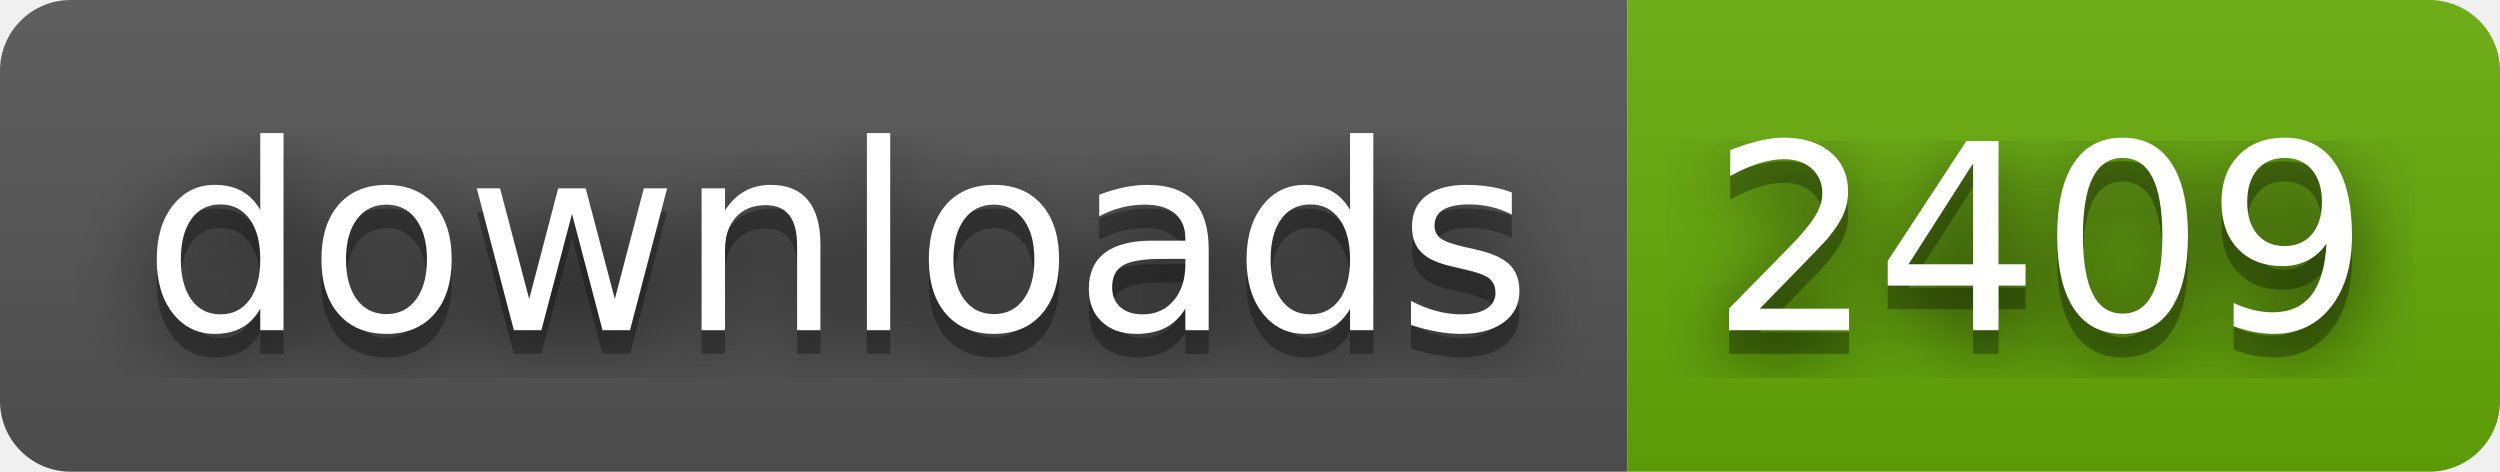
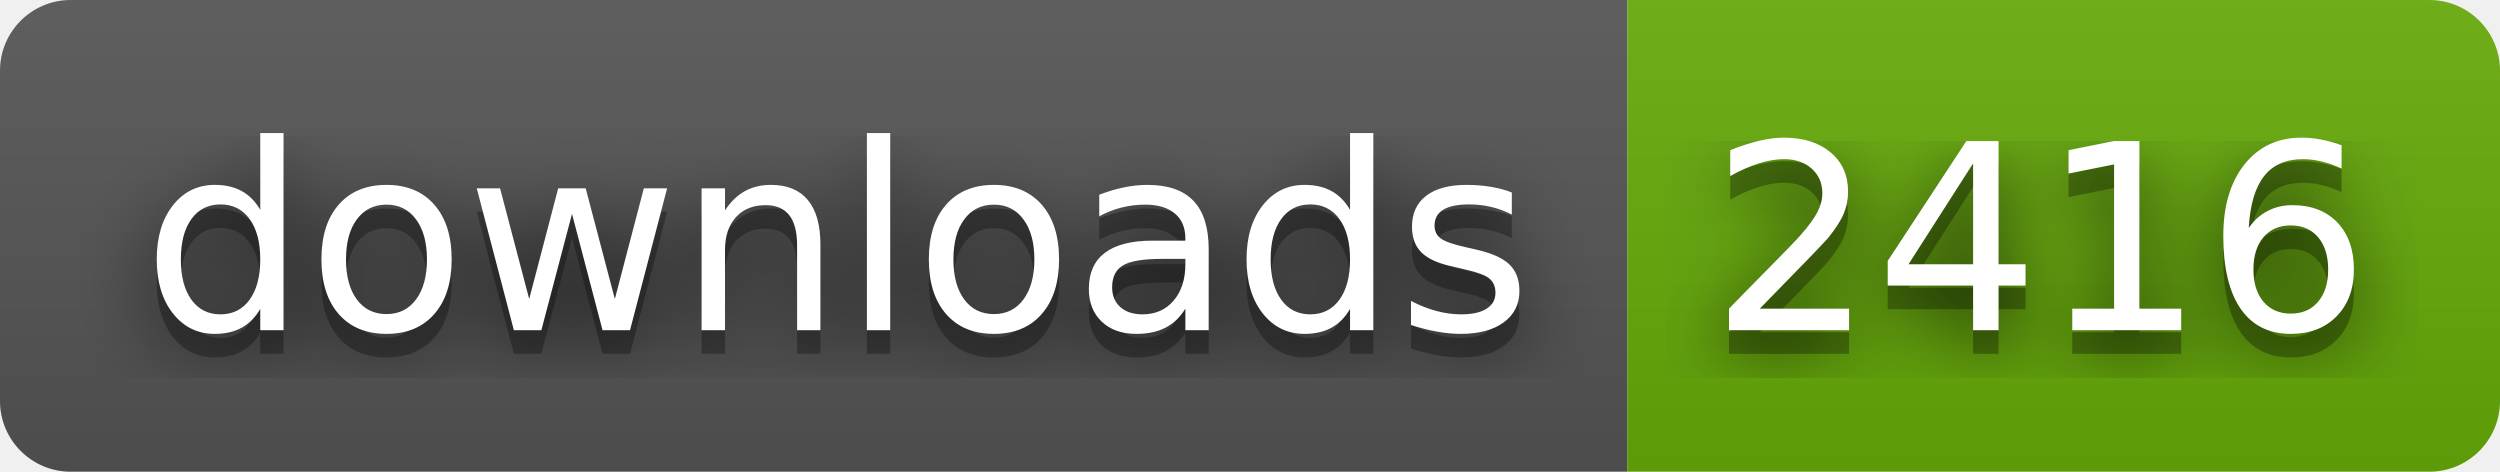
- <svg xmlns="http://www.w3.org/2000/svg" width="106" height="20" role="img" aria-label="downloads: 2409">
+ <svg xmlns="http://www.w3.org/2000/svg" width="106" height="20" role="img" aria-label="downloads: 2416">
  <filter id="blur">
    <feGaussianBlur stdDeviation="16" />
  </filter>
  <linearGradient id="s" x2="0" y2="100%">
    <stop offset="0" stop-color="#bbb" stop-opacity=".1" />
    <stop offset="1" stop-opacity=".1" />
  </linearGradient>
  <clipPath id="r">
    <rect width="106" height="20" rx="3" />
  </clipPath>
  <g clip-path="url(#r)">
    <rect width="69" height="20" fill="#555" />
    <rect x="69" width="37" height="20" fill="#67ac09" />
    <rect width="106" height="20" fill="url(#s)" />
  </g>
  <g fill="#fff" text-anchor="middle" font-family="Verdana,Geneva,DejaVu Sans,sans-serif" text-rendering="geometricPrecision" font-size="110">
    <g transform="scale(.1)">
      <g aria-hidden="true" fill="#010101">
        <text x="355" y="150" fill-opacity=".8" filter="url(#blur)" textLength="590">downloads</text>
        <text x="355" y="150" fill-opacity=".3" textLength="590">downloads</text>
      </g>
      <text x="355" y="140" textLength="590">downloads</text>
    </g>
    <g transform="scale(.1)">
      <g aria-hidden="true" fill="#010101">
-         <text x="865" y="150" fill-opacity=".8" filter="url(#blur)" textLength="270">2409</text>
-         <text x="865" y="150" fill-opacity=".3" textLength="270">2409</text>
+         <text x="865" y="150" fill-opacity=".8" filter="url(#blur)" textLength="270">2416</text>
+         <text x="865" y="150" fill-opacity=".3" textLength="270">2416</text>
      </g>
-       <text x="865" y="140" textLength="270">2409</text>
+       <text x="865" y="140" textLength="270">2416</text>
    </g>
  </g>
</svg>
